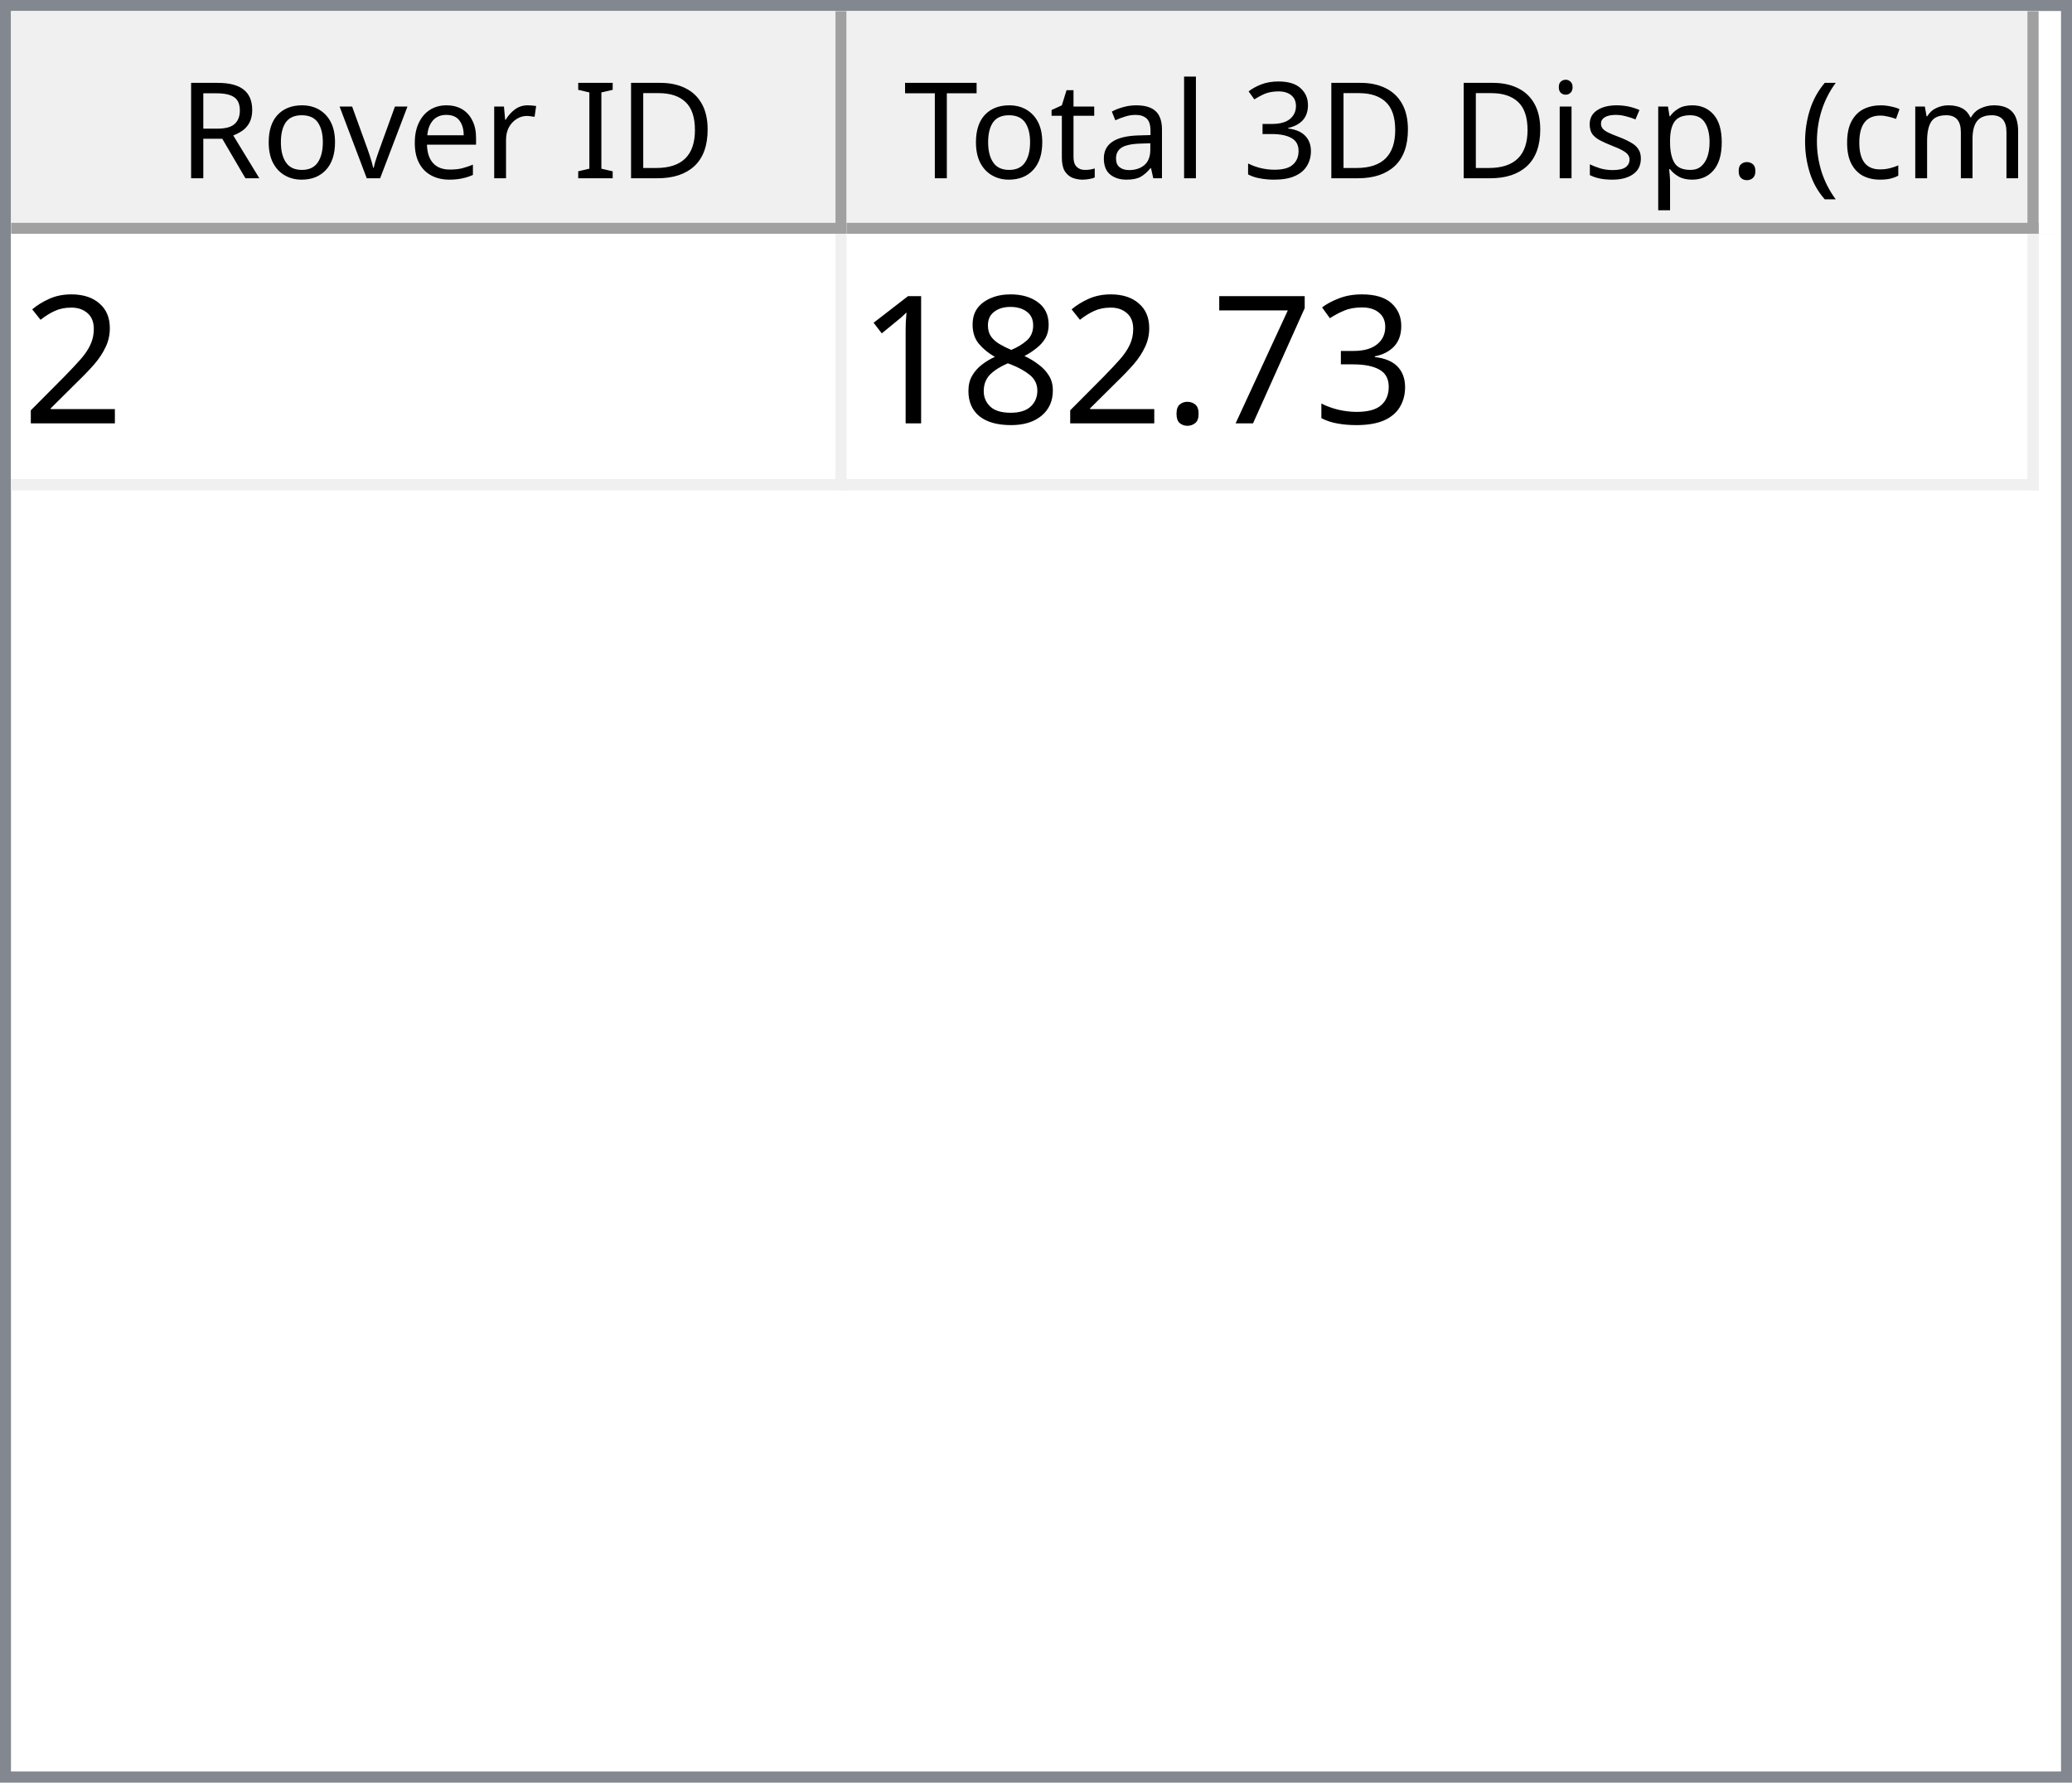
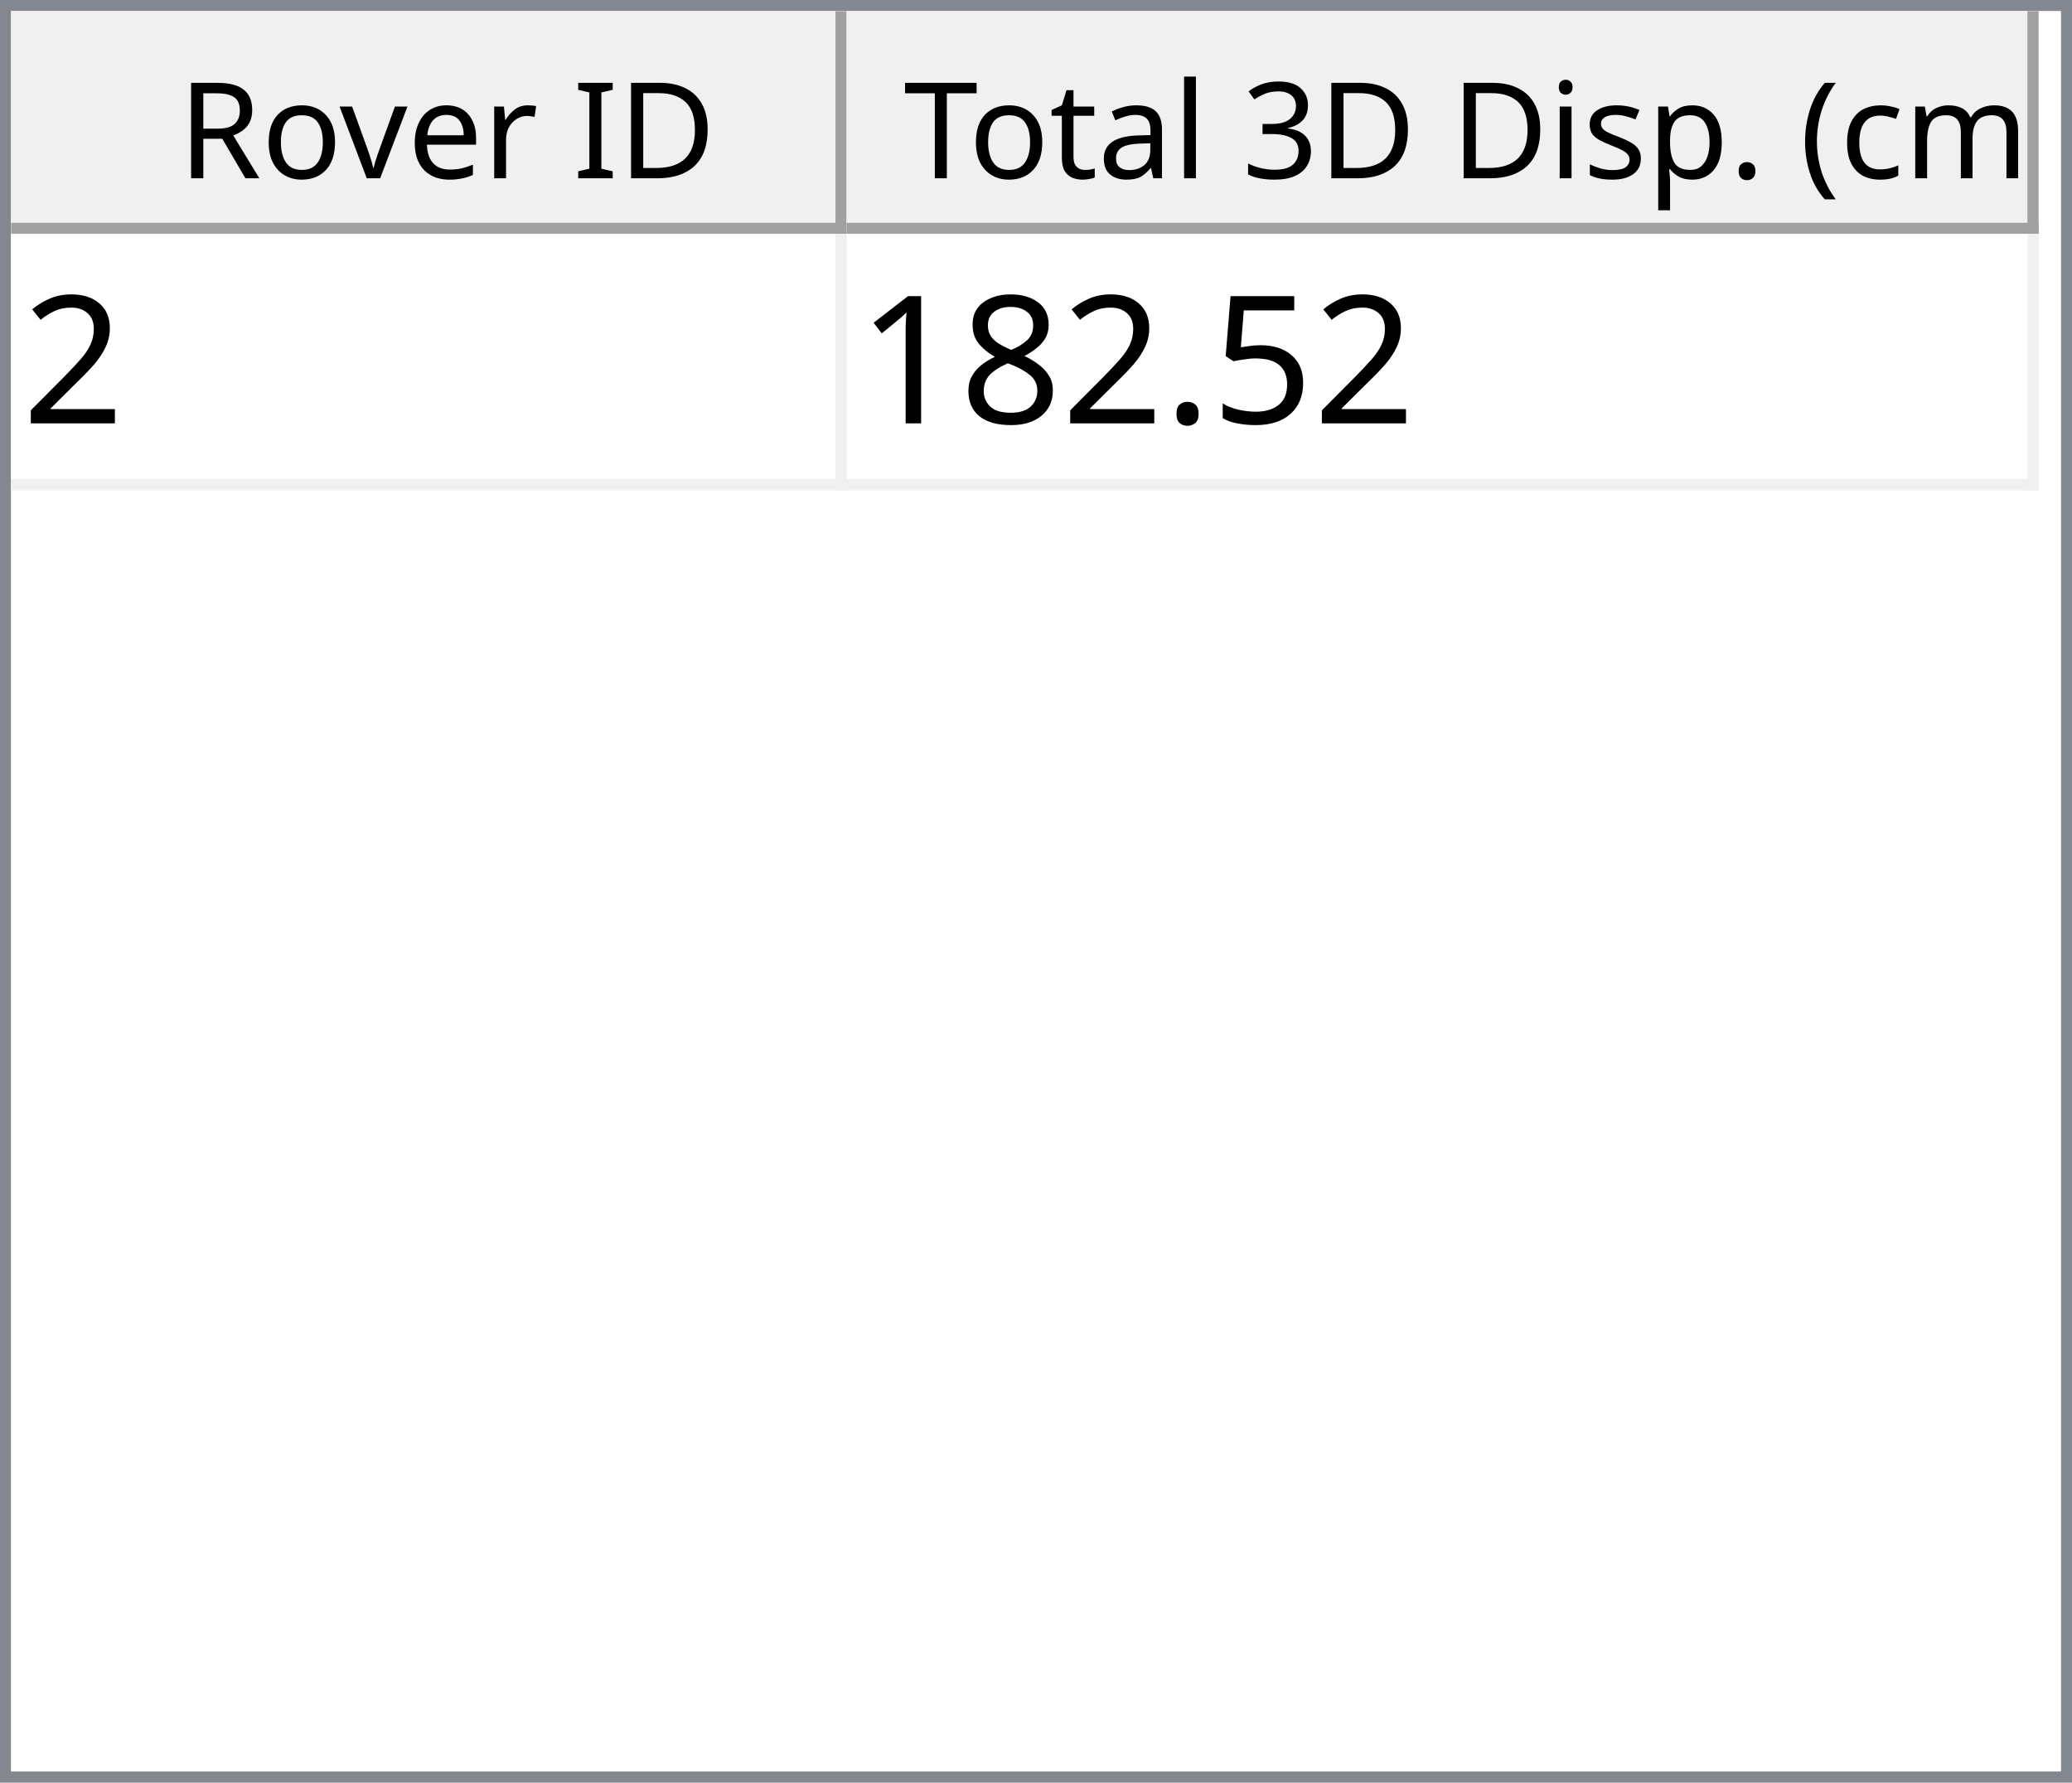
<svg xmlns="http://www.w3.org/2000/svg" style="fill-opacity:1; color-rendering:auto; color-interpolation:auto; text-rendering:auto; stroke:black; stroke-linecap:square; stroke-miterlimit:10; shape-rendering:auto; stroke-opacity:1; fill:black; stroke-dasharray:none; font-weight:normal; stroke-width:1; font-family:'Dialog'; font-style:normal; stroke-linejoin:miter; font-size:12px; stroke-dashoffset:0; image-rendering:auto;" width="186" height="160">
  <defs id="genericDefs" />
  <g>
    <defs id="defs1">
      <clipPath clipPathUnits="userSpaceOnUse" id="clipPath1">
        <path d="M0 0 L186 0 L186 160 L0 160 L0 0 Z" />
      </clipPath>
      <clipPath clipPathUnits="userSpaceOnUse" id="clipPath2">
        <path d="M0 0 L0 160 L186 160 L186 0 Z" />
      </clipPath>
      <clipPath clipPathUnits="userSpaceOnUse" id="clipPath3">
        <path d="M0 0 L0 20 L184 20 L184 0 Z" />
      </clipPath>
      <clipPath clipPathUnits="userSpaceOnUse" id="clipPath4">
        <path d="M0 0 L0 20 L75 20 L75 0 Z" />
      </clipPath>
      <clipPath clipPathUnits="userSpaceOnUse" id="clipPath5">
        <path d="M1 1 L1 19 L74 19 L74 1 Z" />
      </clipPath>
      <clipPath clipPathUnits="userSpaceOnUse" id="clipPath6">
        <path d="M0 0 L0 18 L73 18 L73 0 Z" />
      </clipPath>
      <clipPath clipPathUnits="userSpaceOnUse" id="clipPath7">
        <path d="M-0.5 -0.5 L-0.5 19.5 L74.5 19.5 L74.5 -0.5 Z" />
      </clipPath>
      <clipPath clipPathUnits="userSpaceOnUse" id="clipPath8">
        <path d="M0 0 L0 20 L107 20 L107 0 Z" />
      </clipPath>
      <clipPath clipPathUnits="userSpaceOnUse" id="clipPath9">
        <path d="M1 1 L1 19 L106 19 L106 1 Z" />
      </clipPath>
      <clipPath clipPathUnits="userSpaceOnUse" id="clipPath10">
        <path d="M0 0 L0 18 L105 18 L105 0 Z" />
      </clipPath>
      <clipPath clipPathUnits="userSpaceOnUse" id="clipPath11">
        <path d="M-0.5 -0.5 L-0.5 19.5 L106.5 19.5 L106.5 -0.5 Z" />
      </clipPath>
      <clipPath clipPathUnits="userSpaceOnUse" id="clipPath12">
        <path d="M0 0 L0 138 L184 138 L184 0 Z" />
      </clipPath>
      <clipPath clipPathUnits="userSpaceOnUse" id="clipPath13">
        <path d="M0 0 L0 23 L182 23 L182 0 Z" />
      </clipPath>
      <clipPath clipPathUnits="userSpaceOnUse" id="clipPath14">
        <path d="M-0.5 -0.5 L-0.5 22.5 L181.5 22.5 L181.5 -0.5 Z" />
      </clipPath>
      <clipPath clipPathUnits="userSpaceOnUse" id="clipPath15">
        <path d="M0 0 L0 22 L74 22 L74 0 Z" />
      </clipPath>
      <clipPath clipPathUnits="userSpaceOnUse" id="clipPath16">
        <path d="M0 0 L0 22 L106 22 L106 0 Z" />
      </clipPath>
      <font horiz-adv-x="64.551" id="font1">
        <font-face ascent="107.91" descent="25.098" units-per-em="100" style="font-style:normal; font-family:Segoe UI; font-weight:normal;" />
        <missing-glyph horiz-adv-x="64.551" d="M8.109 0 L8.109 68.266 L56.453 68.266 L56.453 0 L8.109 0 ZM15.328 7.234 L49.219 7.234 L49.219 61.031 L15.328 61.031 L15.328 7.234 Z" />
        <glyph unicode="D" horiz-adv-x="70.117" d="M9.188 0 L9.188 70.016 L28.516 70.016 Q65.531 70.016 65.531 35.891 Q65.531 19.672 55.25 9.836 Q44.969 0 27.734 0 L9.188 0 ZM17.391 62.594 L17.391 7.422 L27.828 7.422 Q41.609 7.422 49.273 14.797 Q56.938 22.172 56.938 35.688 Q56.938 62.594 28.328 62.594 L17.391 62.594 Z" />
        <glyph unicode="I" horiz-adv-x="26.611" d="M17.391 0 L9.188 0 L9.188 70.016 L17.391 70.016 L17.391 0 Z" />
        <glyph unicode=" " horiz-adv-x="27.393" d="" />
        <glyph unicode="r" horiz-adv-x="34.766" d="M34.188 41.891 Q32.078 43.5 28.125 43.5 Q23 43.5 19.555 38.672 Q16.109 33.844 16.109 25.484 L16.109 0 L8.109 0 L8.109 50 L16.109 50 L16.109 39.703 L16.312 39.703 Q18.016 44.969 21.531 47.922 Q25.047 50.875 29.391 50.875 Q32.516 50.875 34.188 50.203 L34.188 41.891 Z" />
        <glyph unicode="e" horiz-adv-x="52.295" d="M48.297 23 L12.984 23 Q13.188 14.656 17.484 10.109 Q21.781 5.562 29.297 5.562 Q37.75 5.562 44.828 11.141 L44.828 3.609 Q38.234 -1.172 27.391 -1.172 Q16.797 -1.172 10.742 5.641 Q4.688 12.453 4.688 24.812 Q4.688 36.469 11.305 43.82 Q17.922 51.172 27.734 51.172 Q37.547 51.172 42.922 44.828 Q48.297 38.484 48.297 27.203 L48.297 23 ZM40.094 29.781 Q40.047 36.719 36.75 40.578 Q33.453 44.438 27.594 44.438 Q21.922 44.438 17.969 40.383 Q14.016 36.328 13.094 29.781 L40.094 29.781 Z" />
        <glyph unicode="v" horiz-adv-x="47.9" d="M47.406 50 L27.484 0 L19.625 0 L0.688 50 L9.469 50 L22.172 13.672 Q23.578 9.672 23.922 6.688 L24.125 6.688 Q24.609 10.453 25.688 13.484 L38.969 50 L47.406 50 Z" />
        <glyph unicode="o" horiz-adv-x="58.594" d="M29 -1.172 Q17.922 -1.172 11.305 5.836 Q4.688 12.844 4.688 24.422 Q4.688 37.016 11.57 44.094 Q18.453 51.172 30.172 51.172 Q41.359 51.172 47.633 44.289 Q53.906 37.406 53.906 25.203 Q53.906 13.234 47.141 6.031 Q40.375 -1.172 29 -1.172 ZM29.594 44.438 Q21.875 44.438 17.383 39.188 Q12.891 33.938 12.891 24.703 Q12.891 15.828 17.43 10.695 Q21.969 5.562 29.594 5.562 Q37.359 5.562 41.531 10.594 Q45.703 15.625 45.703 24.906 Q45.703 34.281 41.531 39.359 Q37.359 44.438 29.594 44.438 Z" />
        <glyph unicode="R" horiz-adv-x="59.814" d="M59.375 0 L49.609 0 L37.891 19.625 Q36.281 22.359 34.766 24.289 Q33.25 26.219 31.664 27.438 Q30.078 28.656 28.25 29.219 Q26.422 29.781 24.125 29.781 L17.391 29.781 L17.391 0 L9.188 0 L9.188 70.016 L30.078 70.016 Q34.672 70.016 38.555 68.867 Q42.438 67.719 45.289 65.375 Q48.141 63.031 49.758 59.547 Q51.375 56.062 51.375 51.375 Q51.375 47.703 50.273 44.656 Q49.172 41.609 47.148 39.211 Q45.125 36.812 42.266 35.133 Q39.406 33.453 35.844 32.516 L35.844 32.328 Q37.594 31.547 38.891 30.547 Q40.188 29.547 41.359 28.18 Q42.531 26.812 43.68 25.078 Q44.828 23.344 46.234 21.047 L59.375 0 ZM17.391 62.594 L17.391 37.203 L28.516 37.203 Q31.594 37.203 34.203 38.133 Q36.812 39.062 38.719 40.797 Q40.625 42.531 41.703 45.047 Q42.781 47.562 42.781 50.688 Q42.781 56.297 39.141 59.445 Q35.5 62.594 28.609 62.594 L17.391 62.594 Z" />
        <glyph unicode=")" horiz-adv-x="30.176" d="M8.297 -15.922 L1.172 -15.922 Q16.406 2.344 16.406 26.812 Q16.406 51.469 1.078 70.016 L8.297 70.016 Q23.531 52.156 23.531 26.703 Q23.531 1.375 8.297 -15.922 Z" />
        <glyph unicode="m" horiz-adv-x="86.133" d="M79.109 0 L71.094 0 L71.094 28.719 Q71.094 37.016 68.531 40.727 Q65.969 44.438 59.906 44.438 Q54.781 44.438 51.195 39.75 Q47.609 35.062 47.609 28.516 L47.609 0 L39.594 0 L39.594 29.688 Q39.594 44.438 28.219 44.438 Q22.953 44.438 19.531 40.016 Q16.109 35.594 16.109 28.516 L16.109 0 L8.109 0 L8.109 50 L16.109 50 L16.109 42.094 L16.312 42.094 Q21.625 51.172 31.844 51.172 Q36.969 51.172 40.773 48.312 Q44.578 45.453 46 40.828 Q51.562 51.172 62.594 51.172 Q79.109 51.172 79.109 30.812 L79.109 0 Z" />
        <glyph unicode="c" horiz-adv-x="46.191" d="M42.188 2.297 Q36.422 -1.172 28.516 -1.172 Q17.828 -1.172 11.258 5.789 Q4.688 12.75 4.688 23.828 Q4.688 36.188 11.766 43.68 Q18.844 51.172 30.672 51.172 Q37.25 51.172 42.281 48.734 L42.281 40.531 Q36.719 44.438 30.375 44.438 Q22.703 44.438 17.797 38.945 Q12.891 33.453 12.891 24.516 Q12.891 15.719 17.508 10.641 Q22.125 5.562 29.891 5.562 Q36.422 5.562 42.188 9.906 L42.188 2.297 Z" />
        <glyph unicode="(" horiz-adv-x="30.176" d="M29.109 -15.922 L21.969 -15.922 Q6.844 1.375 6.844 26.703 Q6.844 52.156 21.969 70.016 L29.203 70.016 Q13.875 51.469 13.875 26.812 Q13.875 2.344 29.109 -15.922 Z" />
        <glyph unicode="." horiz-adv-x="21.68" d="M10.891 -1.078 Q8.641 -1.078 7.055 0.539 Q5.469 2.156 5.469 4.391 Q5.469 6.641 7.055 8.273 Q8.641 9.906 10.891 9.906 Q13.188 9.906 14.797 8.273 Q16.406 6.641 16.406 4.391 Q16.406 2.156 14.797 0.539 Q13.188 -1.078 10.891 -1.078 Z" />
        <glyph unicode="p" horiz-adv-x="58.789" d="M16.312 7.234 L16.109 7.234 L16.109 -23 L8.109 -23 L8.109 50 L16.109 50 L16.109 41.219 L16.312 41.219 Q22.219 51.172 33.594 51.172 Q43.266 51.172 48.688 44.461 Q54.109 37.75 54.109 26.469 Q54.109 13.922 48 6.375 Q41.891 -1.172 31.297 -1.172 Q21.578 -1.172 16.312 7.234 ZM16.109 27.391 L16.109 20.406 Q16.109 14.203 20.141 9.883 Q24.172 5.562 30.375 5.562 Q37.641 5.562 41.773 11.133 Q45.906 16.703 45.906 26.609 Q45.906 34.969 42.047 39.703 Q38.188 44.438 31.594 44.438 Q24.609 44.438 20.359 39.578 Q16.109 34.719 16.109 27.391 Z" />
        <glyph unicode="s" horiz-adv-x="42.432" d="M5.078 1.812 L5.078 10.406 Q11.625 5.562 19.484 5.562 Q30.031 5.562 30.031 12.594 Q30.031 14.594 29.125 15.992 Q28.219 17.391 26.68 18.461 Q25.141 19.531 23.07 20.383 Q21 21.234 18.609 22.172 Q15.281 23.484 12.766 24.828 Q10.25 26.172 8.57 27.859 Q6.891 29.547 6.031 31.695 Q5.172 33.844 5.172 36.719 Q5.172 40.234 6.789 42.945 Q8.406 45.656 11.086 47.484 Q13.766 49.312 17.211 50.242 Q20.656 51.172 24.312 51.172 Q30.812 51.172 35.938 48.922 L35.938 40.828 Q30.422 44.438 23.25 44.438 Q21 44.438 19.195 43.922 Q17.391 43.406 16.094 42.477 Q14.797 41.547 14.086 40.258 Q13.375 38.969 13.375 37.406 Q13.375 35.453 14.086 34.133 Q14.797 32.812 16.164 31.789 Q17.531 30.766 19.484 29.938 Q21.438 29.109 23.922 28.125 Q27.25 26.859 29.883 25.516 Q32.516 24.172 34.375 22.484 Q36.234 20.797 37.234 18.602 Q38.234 16.406 38.234 13.375 Q38.234 9.672 36.602 6.938 Q34.969 4.203 32.234 2.398 Q29.5 0.594 25.93 -0.289 Q22.359 -1.172 18.453 -1.172 Q10.75 -1.172 5.078 1.812 Z" />
        <glyph unicode="i" horiz-adv-x="24.219" d="M12.203 62.703 Q10.062 62.703 8.547 64.164 Q7.031 65.625 7.031 67.875 Q7.031 70.125 8.547 71.609 Q10.062 73.094 12.203 73.094 Q14.406 73.094 15.945 71.609 Q17.484 70.125 17.484 67.875 Q17.484 65.719 15.945 64.211 Q14.406 62.703 12.203 62.703 ZM16.109 0 L8.109 0 L8.109 50 L16.109 50 L16.109 0 Z" />
        <glyph unicode="3" horiz-adv-x="53.906" d="M46.531 19.828 Q46.531 15.094 44.75 11.211 Q42.969 7.328 39.719 4.57 Q36.469 1.812 31.93 0.297 Q27.391 -1.219 21.922 -1.219 Q11.922 -1.219 6 2.594 L6 11.188 Q13.094 5.609 22.219 5.609 Q25.875 5.609 28.828 6.539 Q31.781 7.469 33.906 9.227 Q36.031 10.984 37.18 13.477 Q38.328 15.969 38.328 19.094 Q38.328 32.812 18.797 32.812 L12.984 32.812 L12.984 39.594 L18.5 39.594 Q35.797 39.594 35.797 52.484 Q35.797 64.406 22.609 64.406 Q15.188 64.406 8.688 59.422 L8.688 67.188 Q15.375 71.188 24.609 71.188 Q29 71.188 32.57 69.969 Q36.141 68.75 38.68 66.555 Q41.219 64.359 42.609 61.281 Q44 58.203 44 54.5 Q44 40.672 30.031 36.719 L30.031 36.531 Q33.594 36.141 36.625 34.797 Q39.656 33.453 41.852 31.305 Q44.047 29.156 45.289 26.25 Q46.531 23.344 46.531 19.828 Z" />
        <glyph unicode="l" horiz-adv-x="24.219" d="M16.109 0 L8.109 0 L8.109 74.031 L16.109 74.031 L16.109 0 Z" />
        <glyph unicode="a" horiz-adv-x="50.879" d="M43.891 0 L35.891 0 L35.891 7.812 L35.688 7.812 Q30.469 -1.172 20.312 -1.172 Q12.844 -1.172 8.617 2.781 Q4.391 6.734 4.391 13.281 Q4.391 27.297 20.906 29.594 L35.891 31.688 Q35.891 44.438 25.594 44.438 Q16.547 44.438 9.281 38.281 L9.281 46.484 Q16.656 51.172 26.266 51.172 Q43.891 51.172 43.891 32.516 L43.891 0 ZM35.891 25.297 L23.828 23.641 Q18.266 22.859 15.43 20.875 Q12.594 18.891 12.594 13.875 Q12.594 10.203 15.211 7.883 Q17.828 5.562 22.172 5.562 Q28.125 5.562 32.008 9.742 Q35.891 13.922 35.891 20.312 L35.891 25.297 Z" />
        <glyph unicode="t" horiz-adv-x="33.887" d="M31.297 0.484 Q28.469 -1.078 23.828 -1.078 Q10.688 -1.078 10.688 13.578 L10.688 43.172 L2.094 43.172 L2.094 50 L10.688 50 L10.688 62.203 L18.703 64.797 L18.703 50 L31.297 50 L31.297 43.172 L18.703 43.172 L18.703 14.984 Q18.703 9.969 20.414 7.82 Q22.125 5.672 26.078 5.672 Q29.109 5.672 31.297 7.328 L31.297 0.484 Z" />
        <glyph unicode="T" horiz-adv-x="52.393" d="M50.594 62.594 L30.375 62.594 L30.375 0 L22.172 0 L22.172 62.594 L2 62.594 L2 70.016 L50.594 70.016 L50.594 62.594 Z" />
      </font>
      <font horiz-adv-x="75.0" id="font2">
        <font-face ascent="100.537" descent="21.973" units-per-em="100" style="font-style:normal; font-family:sans-serif; font-weight:normal;" />
        <missing-glyph horiz-adv-x="75.0" d="M12.5 0 L12.5 62.5 L62.5 62.5 L62.5 0 L12.5 0 ZM14.062 1.562 L60.938 1.562 L60.938 60.938 L14.062 60.938 L14.062 1.562 Z" />
        <glyph unicode="2" horiz-adv-x="55.615" d="M50.344 8.453 L50.344 0 L3.031 0 Q2.938 3.172 4.047 6.109 Q5.859 10.938 9.836 15.625 Q13.812 20.312 21.344 26.469 Q33.016 36.031 37.117 41.625 Q41.219 47.219 41.219 52.203 Q41.219 57.422 37.477 61.008 Q33.734 64.594 27.734 64.594 Q21.391 64.594 17.578 60.789 Q13.766 56.984 13.719 50.25 L4.688 51.172 Q5.609 61.281 11.664 66.578 Q17.719 71.875 27.938 71.875 Q38.234 71.875 44.242 66.164 Q50.25 60.453 50.25 52 Q50.25 47.703 48.492 43.555 Q46.734 39.406 42.656 34.812 Q38.578 30.219 29.109 22.219 Q21.188 15.578 18.945 13.211 Q16.703 10.844 15.234 8.453 L50.344 8.453 Z" />
-         <glyph unicode="3" horiz-adv-x="55.615" d="M4.203 18.891 L12.984 20.062 Q14.5 12.594 18.141 9.297 Q21.781 6 27 6 Q33.203 6 37.477 10.297 Q41.75 14.594 41.75 20.953 Q41.75 27 37.797 30.93 Q33.844 34.859 27.734 34.859 Q25.25 34.859 21.531 33.891 L22.516 41.609 Q23.391 41.5 23.922 41.5 Q29.547 41.5 34.039 44.43 Q38.531 47.359 38.531 53.469 Q38.531 58.297 35.258 61.477 Q31.984 64.656 26.812 64.656 Q21.688 64.656 18.266 61.43 Q14.844 58.203 13.875 51.766 L5.078 53.328 Q6.688 62.156 12.398 67.016 Q18.109 71.875 26.609 71.875 Q32.469 71.875 37.398 69.359 Q42.328 66.844 44.945 62.5 Q47.562 58.156 47.562 53.266 Q47.562 48.641 45.07 44.828 Q42.578 41.016 37.703 38.766 Q44.047 37.312 47.562 32.695 Q51.078 28.078 51.078 21.141 Q51.078 11.766 44.242 5.25 Q37.406 -1.266 26.953 -1.266 Q17.531 -1.266 11.305 4.352 Q5.078 9.969 4.203 18.891 Z" />
-         <glyph unicode="7" horiz-adv-x="55.615" d="M4.734 62.203 L4.734 70.656 L51.078 70.656 L51.078 63.812 Q44.234 56.547 37.523 44.484 Q30.812 32.422 27.156 19.672 Q24.516 10.688 23.781 0 L14.75 0 Q14.891 8.453 18.062 20.414 Q21.234 32.375 27.172 43.484 Q33.109 54.594 39.797 62.203 L4.734 62.203 Z" />
+         <glyph unicode="5" horiz-adv-x="55.615" d="M4.156 18.75 L13.375 19.531 Q14.406 12.797 18.141 9.398 Q21.875 6 27.156 6 Q33.5 6 37.891 10.789 Q42.281 15.578 42.281 23.484 Q42.281 31 38.062 35.352 Q33.844 39.703 27 39.703 Q22.75 39.703 19.336 37.773 Q15.922 35.844 13.969 32.766 L5.719 33.844 L12.641 70.609 L48.25 70.609 L48.25 62.203 L19.672 62.203 L15.828 42.969 Q22.266 47.469 29.344 47.469 Q38.719 47.469 45.164 40.969 Q51.609 34.469 51.609 24.266 Q51.609 14.547 45.953 7.469 Q39.062 -1.219 27.156 -1.219 Q17.391 -1.219 11.211 4.25 Q5.031 9.719 4.156 18.75 Z" />
        <glyph unicode="." horiz-adv-x="27.783" d="M9.078 0 L9.078 10.016 L19.094 10.016 L19.094 0 L9.078 0 Z" />
        <glyph unicode="8" horiz-adv-x="55.615" d="M17.672 38.812 Q12.203 40.828 9.57 44.539 Q6.938 48.25 6.938 53.422 Q6.938 61.234 12.555 66.555 Q18.172 71.875 27.484 71.875 Q36.859 71.875 42.578 66.43 Q48.297 60.984 48.297 53.172 Q48.297 48.188 45.68 44.508 Q43.062 40.828 37.75 38.812 Q44.344 36.672 47.781 31.883 Q51.219 27.094 51.219 20.453 Q51.219 11.281 44.727 5.031 Q38.234 -1.219 27.641 -1.219 Q17.047 -1.219 10.547 5.055 Q4.047 11.328 4.047 20.703 Q4.047 27.688 7.594 32.398 Q11.141 37.109 17.672 38.812 ZM15.922 53.719 Q15.922 48.641 19.195 45.414 Q22.469 42.188 27.688 42.188 Q32.766 42.188 36.016 45.383 Q39.266 48.578 39.266 53.219 Q39.266 58.062 35.914 61.359 Q32.562 64.656 27.594 64.656 Q22.562 64.656 19.242 61.43 Q15.922 58.203 15.922 53.719 ZM13.094 20.656 Q13.094 16.891 14.875 13.375 Q16.656 9.859 20.172 7.93 Q23.688 6 27.734 6 Q34.031 6 38.133 10.055 Q42.234 14.109 42.234 20.359 Q42.234 26.703 38.016 30.859 Q33.797 35.016 27.438 35.016 Q21.234 35.016 17.164 30.914 Q13.094 26.812 13.094 20.656 Z" />
        <glyph unicode="1" horiz-adv-x="55.615" d="M37.25 0 L28.469 0 L28.469 56 Q25.297 52.984 20.141 49.953 Q14.984 46.922 10.891 45.406 L10.891 53.906 Q18.266 57.375 23.781 62.305 Q29.297 67.234 31.594 71.875 L37.25 71.875 L37.25 0 Z" />
      </font>
    </defs>
    <g style="fill:white; stroke:white;">
      <rect x="0" y="0" width="186" style="clip-path:url(#clipPath1); stroke:none;" height="160" />
    </g>
    <g style="fill:white; text-rendering:optimizeSpeed; color-rendering:optimizeSpeed; image-rendering:optimizeSpeed; shape-rendering:crispEdges; stroke:white; color-interpolation:sRGB;">
      <rect x="0" width="186" height="160" y="0" style="stroke:none;" />
      <path style="stroke:none;" d="M0 160 L186 160 L186 0 L0 0 Z" />
    </g>
    <g style="fill:rgb(240,240,240); font-family:'Segoe UI'; stroke:rgb(240,240,240);">
      <rect x="0" y="0" width="186" style="clip-path:url(#clipPath2); stroke:none;" height="160" />
    </g>
    <g style="fill:rgb(130,135,144); font-family:'Segoe UI'; stroke:rgb(130,135,144);">
      <path d="M0 0 L186 0 L186 160 L0 160 L0 0 ZM1 1 L185 1 L185 159 L1 159 L1 1 Z" style="fill-rule:evenodd; clip-path:url(#clipPath2); stroke:none;" />
    </g>
    <g style="fill:white; font-family:'Segoe UI'; stroke:white;" transform="translate(1,1)">
      <rect x="0" y="0" width="184" style="clip-path:url(#clipPath3); stroke:none;" height="20" />
    </g>
    <g style="fill:rgb(240,240,240); font-family:'Segoe UI'; stroke:rgb(240,240,240);" transform="translate(1,1)">
      <rect x="0" y="0" width="75" style="clip-path:url(#clipPath4); stroke:none;" height="20" />
    </g>
    <g style="font-family:'Segoe UI';" transform="translate(2,2)">
      <text x="14" xml:space="preserve" y="14" style="clip-path:url(#clipPath6); stroke:none;">Rover ID</text>
    </g>
    <g style="fill:rgb(160,160,160); font-family:'Segoe UI'; stroke:rgb(160,160,160); stroke-linejoin:bevel;" transform="translate(1.5,1.5)">
      <line x1="74" x2="74" y1="0" style="fill:none; clip-path:url(#clipPath7);" y2="19" />
    </g>
    <g style="fill:rgb(160,160,160); font-family:'Segoe UI'; stroke:rgb(160,160,160); stroke-linejoin:bevel;" transform="matrix(1,0,0,1,1,1) translate(0.5,0.5)">
      <line x1="0" x2="74" y1="19" style="fill:none; clip-path:url(#clipPath7);" y2="19" />
    </g>
    <g style="fill:rgb(240,240,240); font-family:'Segoe UI'; stroke:rgb(240,240,240);" transform="translate(76,1)">
      <rect x="0" y="0" width="107" style="clip-path:url(#clipPath8); stroke:none;" height="20" />
    </g>
    <g style="font-family:'Segoe UI';" transform="translate(77,2)">
      <text x="1" xml:space="preserve" y="14" style="clip-path:url(#clipPath10); stroke:none;"> Total 3D Disp. (cm)</text>
    </g>
    <g style="fill:rgb(160,160,160); font-family:'Segoe UI'; stroke:rgb(160,160,160); stroke-linejoin:bevel;" transform="translate(76.5,1.5)">
      <line x1="106" x2="106" y1="0" style="fill:none; clip-path:url(#clipPath11);" y2="19" />
    </g>
    <g style="fill:rgb(160,160,160); font-family:'Segoe UI'; stroke:rgb(160,160,160); stroke-linejoin:bevel;" transform="matrix(1,0,0,1,76,1) translate(0.5,0.5)">
      <line x1="0" x2="106" y1="19" style="fill:none; clip-path:url(#clipPath11);" y2="19" />
    </g>
    <g style="fill:white; font-family:'Segoe UI'; stroke:white;" transform="translate(1,21)">
      <rect x="0" y="0" width="184" style="clip-path:url(#clipPath12); stroke:none;" height="138" />
    </g>
    <g style="fill:rgb(240,240,240); font-size:16px; font-family:sans-serif; stroke:rgb(240,240,240);" transform="translate(1,21)">
      <rect x="0" y="0" width="182" style="clip-path:url(#clipPath13); stroke:none;" height="23" />
      <line transform="translate(0.5,0.5)" x1="0" x2="181" y1="22" style="clip-path:url(#clipPath14); fill:none; stroke-linejoin:bevel;" y2="22" />
    </g>
    <g transform="matrix(1,0,0,1,1,21) translate(0.5,0.5)" style="fill:rgb(240,240,240); font-size:16px; font-family:sans-serif; stroke:rgb(240,240,240); stroke-linejoin:bevel;">
      <line x1="74" x2="74" y1="0" style="fill:none; clip-path:url(#clipPath14);" y2="22" />
    </g>
    <g transform="matrix(1,0,0,1,1,21) translate(0.5,0.5)" style="fill:rgb(240,240,240); font-size:16px; font-family:sans-serif; stroke:rgb(240,240,240); stroke-linejoin:bevel;">
      <line x1="181" x2="181" y1="0" style="fill:none; clip-path:url(#clipPath14);" y2="22" />
    </g>
    <g style="fill:white; font-size:16px; font-family:sans-serif; stroke:white;" transform="matrix(1,0,0,1,1,21)">
      <rect x="0" y="0" width="74" style="clip-path:url(#clipPath15); stroke:none;" height="22" />
      <text x="1" y="17" style="fill:black; clip-path:url(#clipPath15); stroke:none;" xml:space="preserve">2</text>
    </g>
    <g style="fill:white; font-size:16px; font-family:sans-serif; stroke:white;" transform="matrix(1,0,0,1,1,21) translate(75,0)">
      <rect x="0" y="0" width="106" style="clip-path:url(#clipPath16); stroke:none;" height="22" />
-       <text x="1" y="17" style="fill:black; clip-path:url(#clipPath16); stroke:none;" xml:space="preserve">182.73</text>
+       <text x="1" y="17" style="fill:black; clip-path:url(#clipPath16); stroke:none;" xml:space="preserve">182.52</text>
    </g>
  </g>
</svg>
